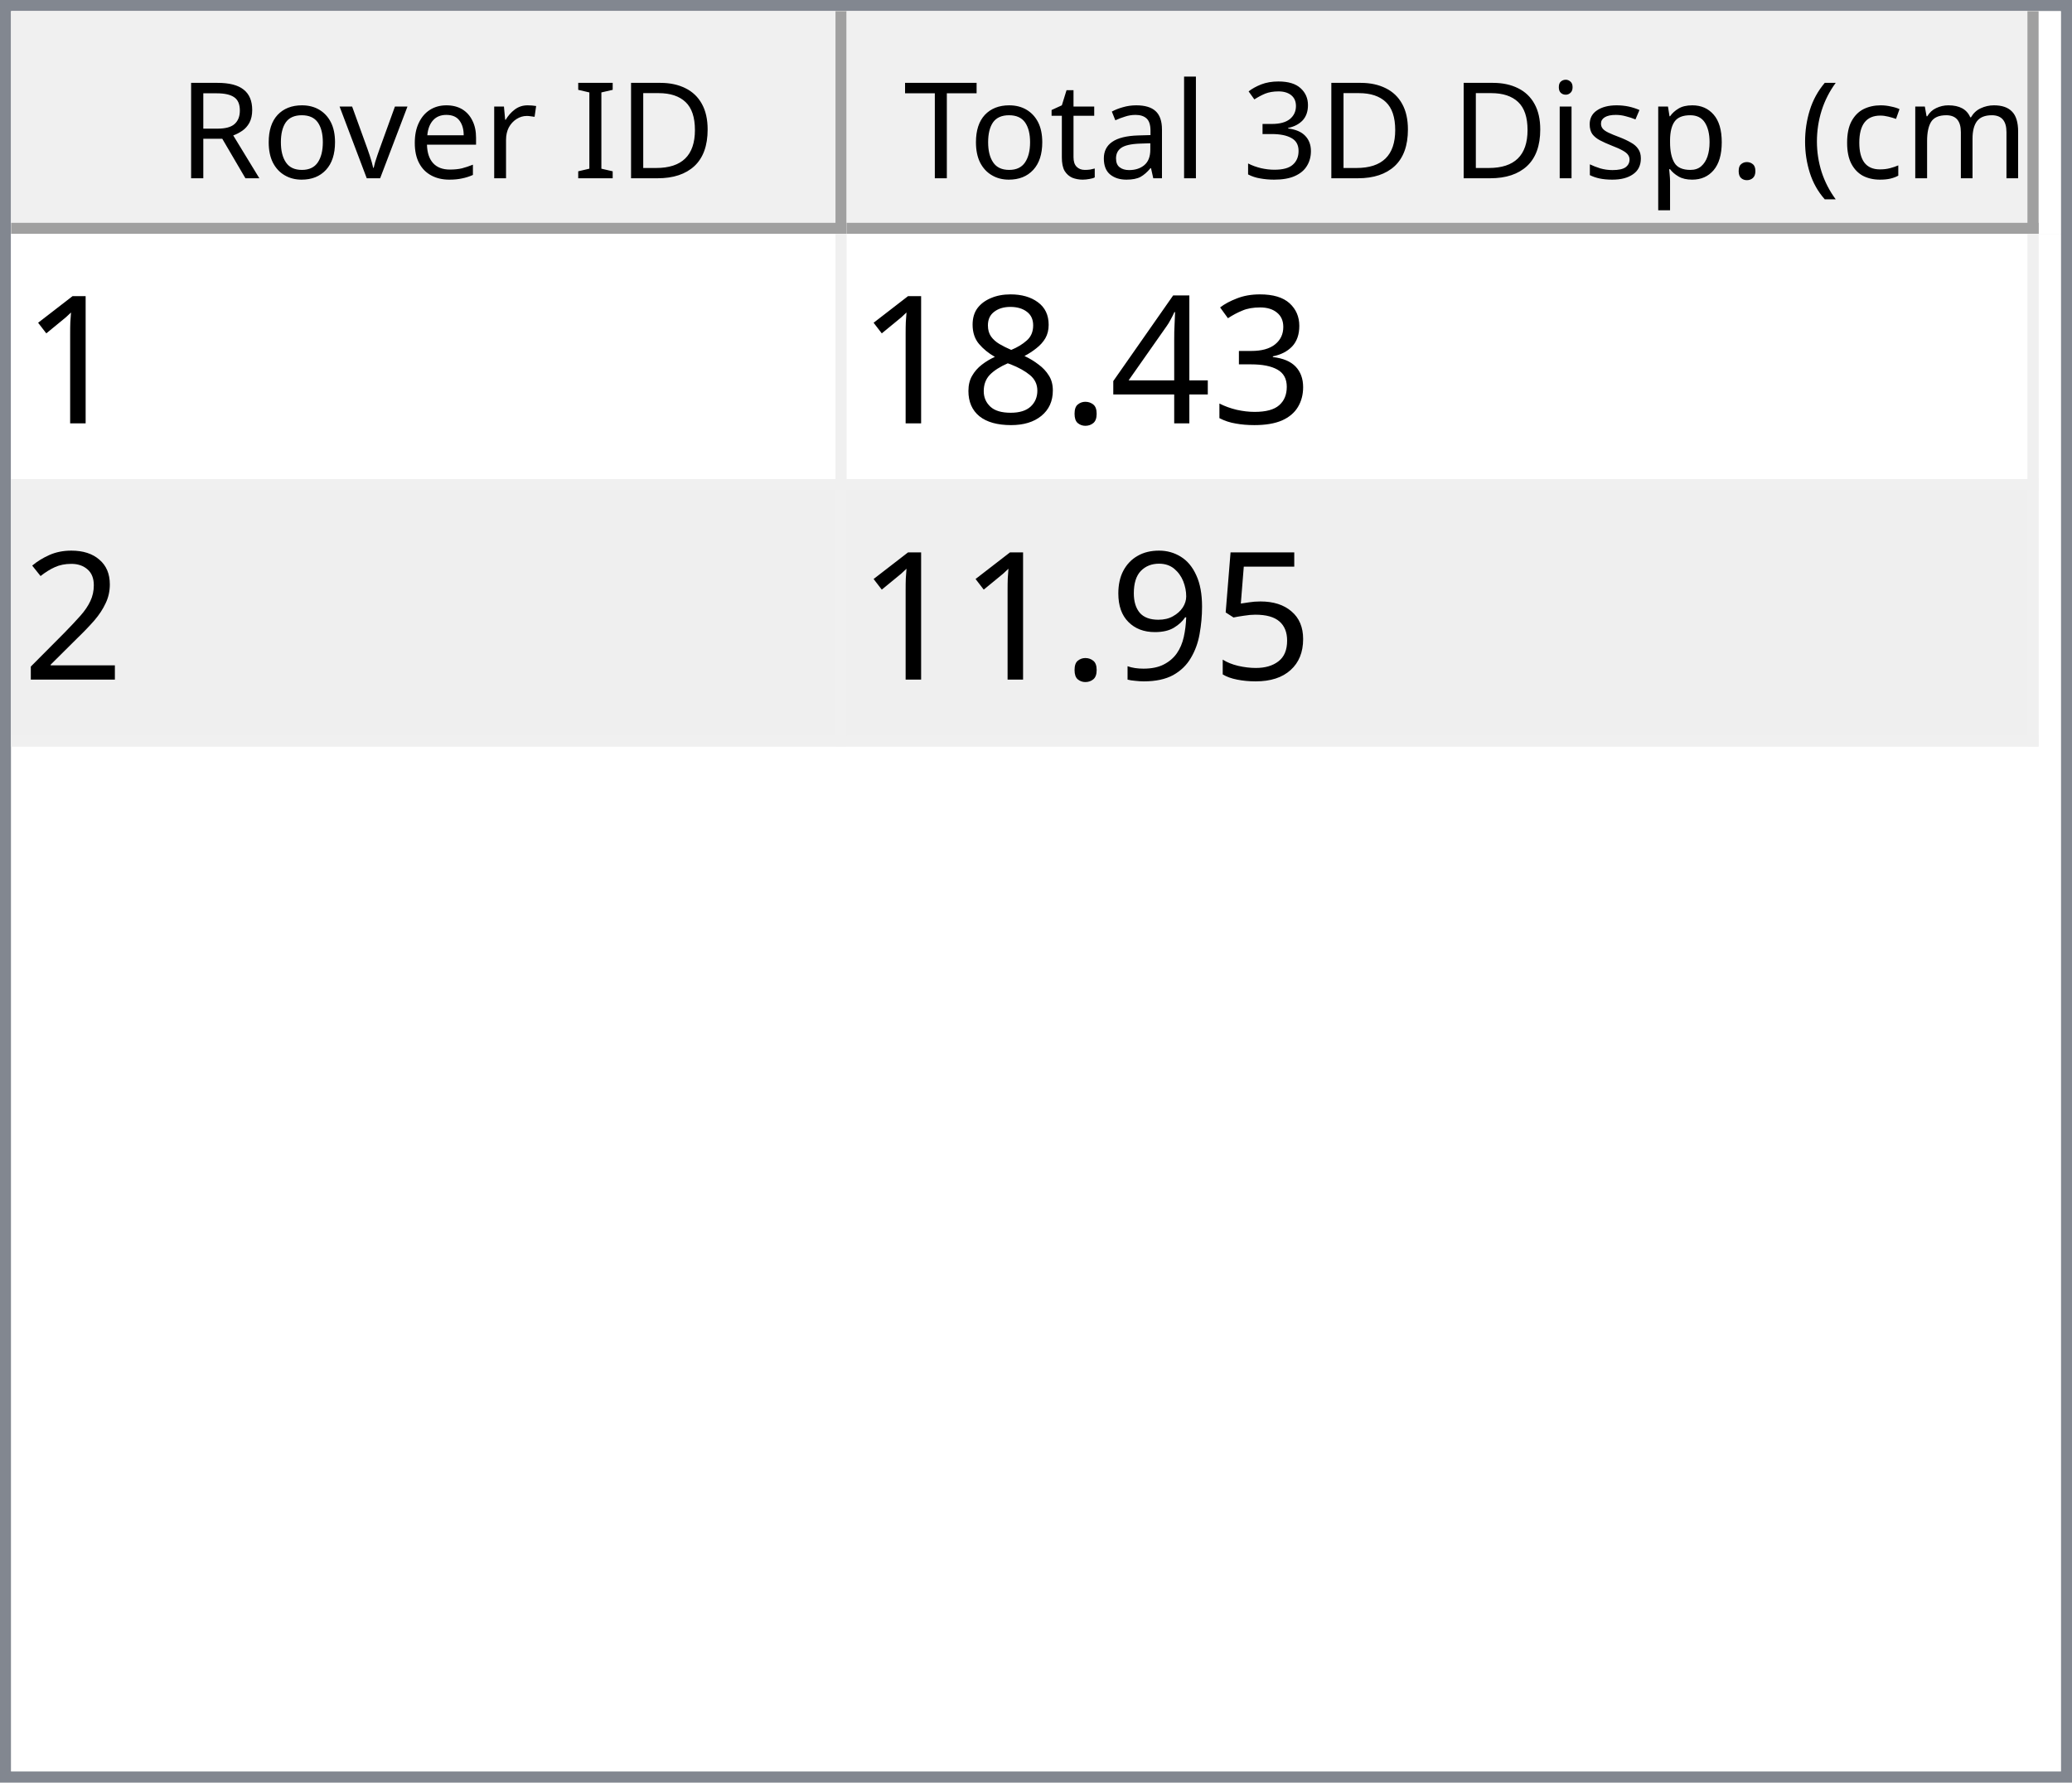
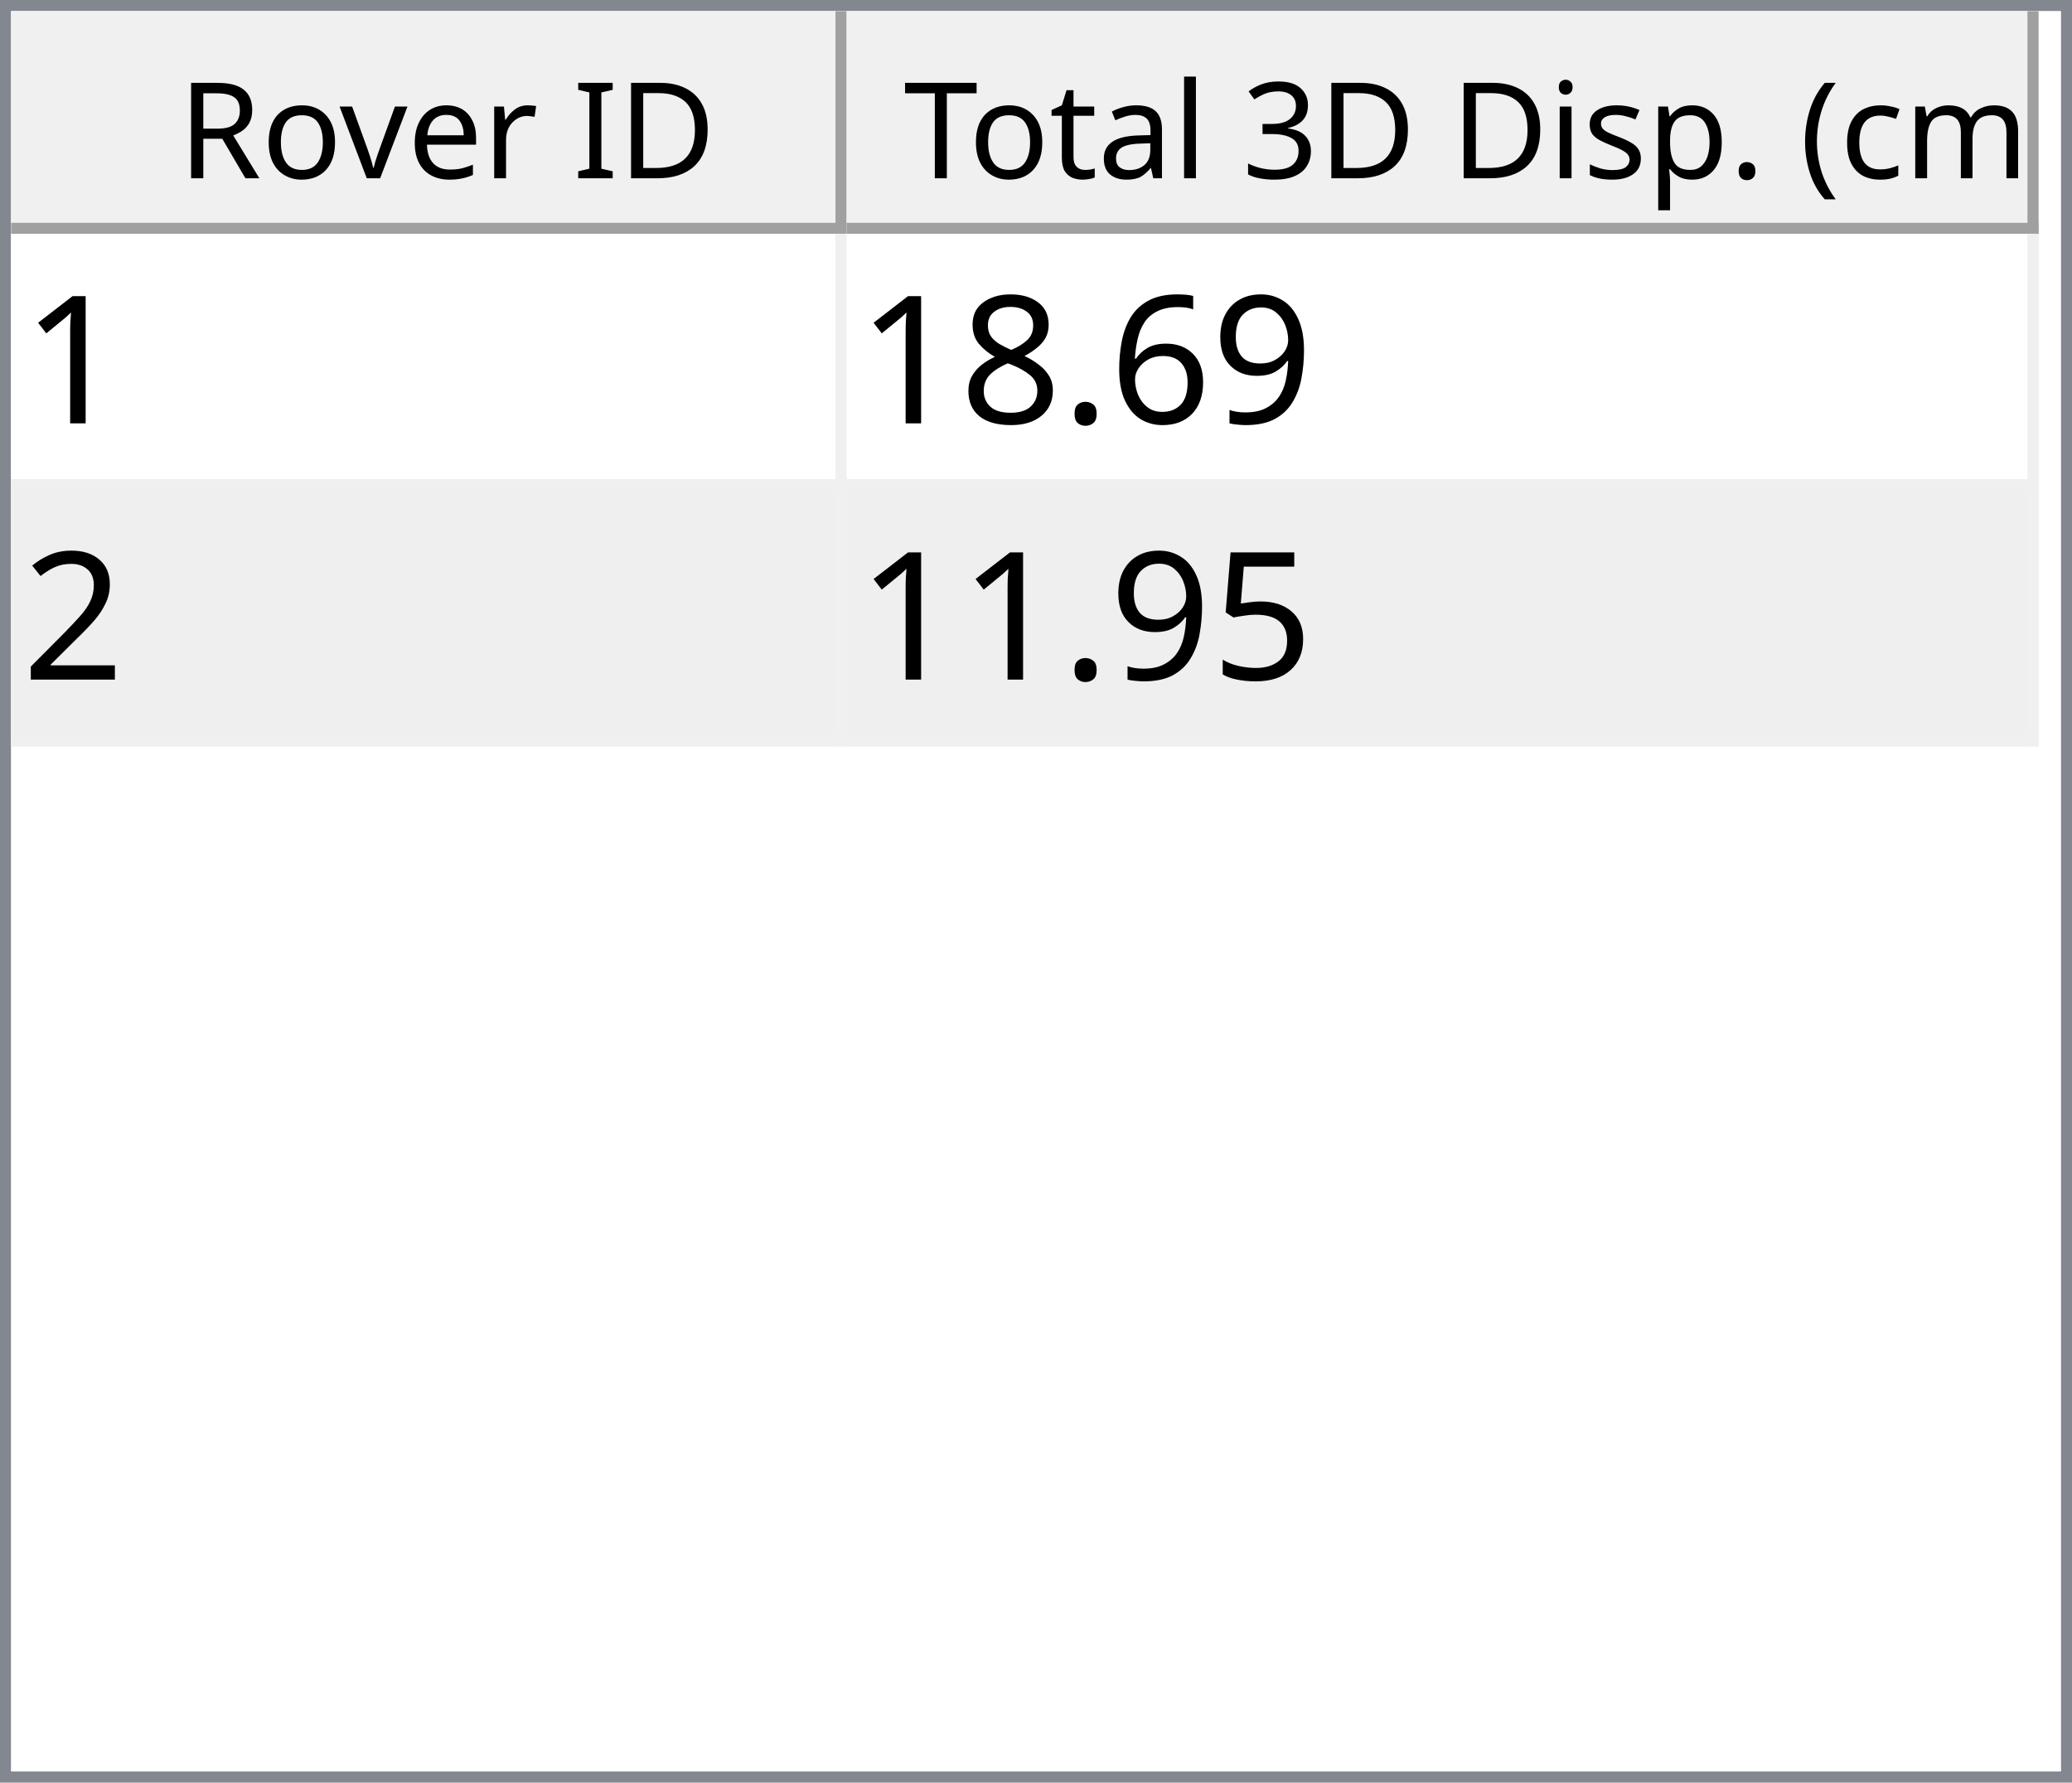
<svg xmlns="http://www.w3.org/2000/svg" style="fill-opacity:1; color-rendering:auto; color-interpolation:auto; text-rendering:auto; stroke:black; stroke-linecap:square; stroke-miterlimit:10; shape-rendering:auto; stroke-opacity:1; fill:black; stroke-dasharray:none; font-weight:normal; stroke-width:1; font-family:'Dialog'; font-style:normal; stroke-linejoin:miter; font-size:12px; stroke-dashoffset:0; image-rendering:auto;" width="186" height="160">
  <defs id="genericDefs" />
  <g>
    <defs id="defs1">
      <clipPath clipPathUnits="userSpaceOnUse" id="clipPath1">
        <path d="M0 0 L186 0 L186 160 L0 160 L0 0 Z" />
      </clipPath>
      <clipPath clipPathUnits="userSpaceOnUse" id="clipPath2">
        <path d="M0 0 L0 160 L186 160 L186 0 Z" />
      </clipPath>
      <clipPath clipPathUnits="userSpaceOnUse" id="clipPath3">
        <path d="M0 0 L0 20 L184 20 L184 0 Z" />
      </clipPath>
      <clipPath clipPathUnits="userSpaceOnUse" id="clipPath4">
        <path d="M0 0 L0 20 L75 20 L75 0 Z" />
      </clipPath>
      <clipPath clipPathUnits="userSpaceOnUse" id="clipPath5">
        <path d="M1 1 L1 19 L74 19 L74 1 Z" />
      </clipPath>
      <clipPath clipPathUnits="userSpaceOnUse" id="clipPath6">
        <path d="M0 0 L0 18 L73 18 L73 0 Z" />
      </clipPath>
      <clipPath clipPathUnits="userSpaceOnUse" id="clipPath7">
        <path d="M-0.5 -0.5 L-0.5 19.5 L74.5 19.5 L74.5 -0.5 Z" />
      </clipPath>
      <clipPath clipPathUnits="userSpaceOnUse" id="clipPath8">
        <path d="M0 0 L0 20 L107 20 L107 0 Z" />
      </clipPath>
      <clipPath clipPathUnits="userSpaceOnUse" id="clipPath9">
        <path d="M1 1 L1 19 L106 19 L106 1 Z" />
      </clipPath>
      <clipPath clipPathUnits="userSpaceOnUse" id="clipPath10">
        <path d="M0 0 L0 18 L105 18 L105 0 Z" />
      </clipPath>
      <clipPath clipPathUnits="userSpaceOnUse" id="clipPath11">
        <path d="M-0.5 -0.5 L-0.5 19.5 L106.5 19.5 L106.5 -0.5 Z" />
      </clipPath>
      <clipPath clipPathUnits="userSpaceOnUse" id="clipPath12">
        <path d="M0 0 L0 138 L184 138 L184 0 Z" />
      </clipPath>
      <clipPath clipPathUnits="userSpaceOnUse" id="clipPath13">
        <path d="M0 0 L0 46 L182 46 L182 0 Z" />
      </clipPath>
      <clipPath clipPathUnits="userSpaceOnUse" id="clipPath14">
        <path d="M-0.5 -0.5 L-0.5 45.5 L181.5 45.5 L181.5 -0.5 Z" />
      </clipPath>
      <clipPath clipPathUnits="userSpaceOnUse" id="clipPath15">
        <path d="M0 0 L0 22 L74 22 L74 0 Z" />
      </clipPath>
      <clipPath clipPathUnits="userSpaceOnUse" id="clipPath16">
        <path d="M0 0 L0 22 L106 22 L106 0 Z" />
      </clipPath>
      <font horiz-adv-x="64.551" id="font1">
        <font-face ascent="107.91" descent="25.098" units-per-em="100" style="font-style:normal; font-family:Segoe UI; font-weight:normal;" />
        <missing-glyph horiz-adv-x="64.551" d="M8.109 0 L8.109 68.266 L56.453 68.266 L56.453 0 L8.109 0 ZM15.328 7.234 L49.219 7.234 L49.219 61.031 L15.328 61.031 L15.328 7.234 Z" />
        <glyph unicode="D" horiz-adv-x="70.117" d="M9.188 0 L9.188 70.016 L28.516 70.016 Q65.531 70.016 65.531 35.891 Q65.531 19.672 55.25 9.836 Q44.969 0 27.734 0 L9.188 0 ZM17.391 62.594 L17.391 7.422 L27.828 7.422 Q41.609 7.422 49.273 14.797 Q56.938 22.172 56.938 35.688 Q56.938 62.594 28.328 62.594 L17.391 62.594 Z" />
        <glyph unicode="I" horiz-adv-x="26.611" d="M17.391 0 L9.188 0 L9.188 70.016 L17.391 70.016 L17.391 0 Z" />
        <glyph unicode=" " horiz-adv-x="27.393" d="" />
        <glyph unicode="r" horiz-adv-x="34.766" d="M34.188 41.891 Q32.078 43.5 28.125 43.5 Q23 43.5 19.555 38.672 Q16.109 33.844 16.109 25.484 L16.109 0 L8.109 0 L8.109 50 L16.109 50 L16.109 39.703 L16.312 39.703 Q18.016 44.969 21.531 47.922 Q25.047 50.875 29.391 50.875 Q32.516 50.875 34.188 50.203 L34.188 41.891 Z" />
        <glyph unicode="e" horiz-adv-x="52.295" d="M48.297 23 L12.984 23 Q13.188 14.656 17.484 10.109 Q21.781 5.562 29.297 5.562 Q37.75 5.562 44.828 11.141 L44.828 3.609 Q38.234 -1.172 27.391 -1.172 Q16.797 -1.172 10.742 5.641 Q4.688 12.453 4.688 24.812 Q4.688 36.469 11.305 43.82 Q17.922 51.172 27.734 51.172 Q37.547 51.172 42.922 44.828 Q48.297 38.484 48.297 27.203 L48.297 23 ZM40.094 29.781 Q40.047 36.719 36.75 40.578 Q33.453 44.438 27.594 44.438 Q21.922 44.438 17.969 40.383 Q14.016 36.328 13.094 29.781 L40.094 29.781 Z" />
        <glyph unicode="v" horiz-adv-x="47.9" d="M47.406 50 L27.484 0 L19.625 0 L0.688 50 L9.469 50 L22.172 13.672 Q23.578 9.672 23.922 6.688 L24.125 6.688 Q24.609 10.453 25.688 13.484 L38.969 50 L47.406 50 Z" />
        <glyph unicode="o" horiz-adv-x="58.594" d="M29 -1.172 Q17.922 -1.172 11.305 5.836 Q4.688 12.844 4.688 24.422 Q4.688 37.016 11.57 44.094 Q18.453 51.172 30.172 51.172 Q41.359 51.172 47.633 44.289 Q53.906 37.406 53.906 25.203 Q53.906 13.234 47.141 6.031 Q40.375 -1.172 29 -1.172 ZM29.594 44.438 Q21.875 44.438 17.383 39.188 Q12.891 33.938 12.891 24.703 Q12.891 15.828 17.43 10.695 Q21.969 5.562 29.594 5.562 Q37.359 5.562 41.531 10.594 Q45.703 15.625 45.703 24.906 Q45.703 34.281 41.531 39.359 Q37.359 44.438 29.594 44.438 Z" />
        <glyph unicode="R" horiz-adv-x="59.814" d="M59.375 0 L49.609 0 L37.891 19.625 Q36.281 22.359 34.766 24.289 Q33.25 26.219 31.664 27.438 Q30.078 28.656 28.25 29.219 Q26.422 29.781 24.125 29.781 L17.391 29.781 L17.391 0 L9.188 0 L9.188 70.016 L30.078 70.016 Q34.672 70.016 38.555 68.867 Q42.438 67.719 45.289 65.375 Q48.141 63.031 49.758 59.547 Q51.375 56.062 51.375 51.375 Q51.375 47.703 50.273 44.656 Q49.172 41.609 47.148 39.211 Q45.125 36.812 42.266 35.133 Q39.406 33.453 35.844 32.516 L35.844 32.328 Q37.594 31.547 38.891 30.547 Q40.188 29.547 41.359 28.18 Q42.531 26.812 43.68 25.078 Q44.828 23.344 46.234 21.047 L59.375 0 ZM17.391 62.594 L17.391 37.203 L28.516 37.203 Q31.594 37.203 34.203 38.133 Q36.812 39.062 38.719 40.797 Q40.625 42.531 41.703 45.047 Q42.781 47.562 42.781 50.688 Q42.781 56.297 39.141 59.445 Q35.5 62.594 28.609 62.594 L17.391 62.594 Z" />
        <glyph unicode=")" horiz-adv-x="30.176" d="M8.297 -15.922 L1.172 -15.922 Q16.406 2.344 16.406 26.812 Q16.406 51.469 1.078 70.016 L8.297 70.016 Q23.531 52.156 23.531 26.703 Q23.531 1.375 8.297 -15.922 Z" />
        <glyph unicode="m" horiz-adv-x="86.133" d="M79.109 0 L71.094 0 L71.094 28.719 Q71.094 37.016 68.531 40.727 Q65.969 44.438 59.906 44.438 Q54.781 44.438 51.195 39.75 Q47.609 35.062 47.609 28.516 L47.609 0 L39.594 0 L39.594 29.688 Q39.594 44.438 28.219 44.438 Q22.953 44.438 19.531 40.016 Q16.109 35.594 16.109 28.516 L16.109 0 L8.109 0 L8.109 50 L16.109 50 L16.109 42.094 L16.312 42.094 Q21.625 51.172 31.844 51.172 Q36.969 51.172 40.773 48.312 Q44.578 45.453 46 40.828 Q51.562 51.172 62.594 51.172 Q79.109 51.172 79.109 30.812 L79.109 0 Z" />
        <glyph unicode="c" horiz-adv-x="46.191" d="M42.188 2.297 Q36.422 -1.172 28.516 -1.172 Q17.828 -1.172 11.258 5.789 Q4.688 12.75 4.688 23.828 Q4.688 36.188 11.766 43.68 Q18.844 51.172 30.672 51.172 Q37.25 51.172 42.281 48.734 L42.281 40.531 Q36.719 44.438 30.375 44.438 Q22.703 44.438 17.797 38.945 Q12.891 33.453 12.891 24.516 Q12.891 15.719 17.508 10.641 Q22.125 5.562 29.891 5.562 Q36.422 5.562 42.188 9.906 L42.188 2.297 Z" />
        <glyph unicode="(" horiz-adv-x="30.176" d="M29.109 -15.922 L21.969 -15.922 Q6.844 1.375 6.844 26.703 Q6.844 52.156 21.969 70.016 L29.203 70.016 Q13.875 51.469 13.875 26.812 Q13.875 2.344 29.109 -15.922 Z" />
        <glyph unicode="." horiz-adv-x="21.68" d="M10.891 -1.078 Q8.641 -1.078 7.055 0.539 Q5.469 2.156 5.469 4.391 Q5.469 6.641 7.055 8.273 Q8.641 9.906 10.891 9.906 Q13.188 9.906 14.797 8.273 Q16.406 6.641 16.406 4.391 Q16.406 2.156 14.797 0.539 Q13.188 -1.078 10.891 -1.078 Z" />
        <glyph unicode="p" horiz-adv-x="58.789" d="M16.312 7.234 L16.109 7.234 L16.109 -23 L8.109 -23 L8.109 50 L16.109 50 L16.109 41.219 L16.312 41.219 Q22.219 51.172 33.594 51.172 Q43.266 51.172 48.688 44.461 Q54.109 37.75 54.109 26.469 Q54.109 13.922 48 6.375 Q41.891 -1.172 31.297 -1.172 Q21.578 -1.172 16.312 7.234 ZM16.109 27.391 L16.109 20.406 Q16.109 14.203 20.141 9.883 Q24.172 5.562 30.375 5.562 Q37.641 5.562 41.773 11.133 Q45.906 16.703 45.906 26.609 Q45.906 34.969 42.047 39.703 Q38.188 44.438 31.594 44.438 Q24.609 44.438 20.359 39.578 Q16.109 34.719 16.109 27.391 Z" />
        <glyph unicode="s" horiz-adv-x="42.432" d="M5.078 1.812 L5.078 10.406 Q11.625 5.562 19.484 5.562 Q30.031 5.562 30.031 12.594 Q30.031 14.594 29.125 15.992 Q28.219 17.391 26.68 18.461 Q25.141 19.531 23.07 20.383 Q21 21.234 18.609 22.172 Q15.281 23.484 12.766 24.828 Q10.25 26.172 8.57 27.859 Q6.891 29.547 6.031 31.695 Q5.172 33.844 5.172 36.719 Q5.172 40.234 6.789 42.945 Q8.406 45.656 11.086 47.484 Q13.766 49.312 17.211 50.242 Q20.656 51.172 24.312 51.172 Q30.812 51.172 35.938 48.922 L35.938 40.828 Q30.422 44.438 23.25 44.438 Q21 44.438 19.195 43.922 Q17.391 43.406 16.094 42.477 Q14.797 41.547 14.086 40.258 Q13.375 38.969 13.375 37.406 Q13.375 35.453 14.086 34.133 Q14.797 32.812 16.164 31.789 Q17.531 30.766 19.484 29.938 Q21.438 29.109 23.922 28.125 Q27.25 26.859 29.883 25.516 Q32.516 24.172 34.375 22.484 Q36.234 20.797 37.234 18.602 Q38.234 16.406 38.234 13.375 Q38.234 9.672 36.602 6.938 Q34.969 4.203 32.234 2.398 Q29.5 0.594 25.93 -0.289 Q22.359 -1.172 18.453 -1.172 Q10.75 -1.172 5.078 1.812 Z" />
        <glyph unicode="i" horiz-adv-x="24.219" d="M12.203 62.703 Q10.062 62.703 8.547 64.164 Q7.031 65.625 7.031 67.875 Q7.031 70.125 8.547 71.609 Q10.062 73.094 12.203 73.094 Q14.406 73.094 15.945 71.609 Q17.484 70.125 17.484 67.875 Q17.484 65.719 15.945 64.211 Q14.406 62.703 12.203 62.703 ZM16.109 0 L8.109 0 L8.109 50 L16.109 50 L16.109 0 Z" />
        <glyph unicode="3" horiz-adv-x="53.906" d="M46.531 19.828 Q46.531 15.094 44.75 11.211 Q42.969 7.328 39.719 4.57 Q36.469 1.812 31.93 0.297 Q27.391 -1.219 21.922 -1.219 Q11.922 -1.219 6 2.594 L6 11.188 Q13.094 5.609 22.219 5.609 Q25.875 5.609 28.828 6.539 Q31.781 7.469 33.906 9.227 Q36.031 10.984 37.18 13.477 Q38.328 15.969 38.328 19.094 Q38.328 32.812 18.797 32.812 L12.984 32.812 L12.984 39.594 L18.5 39.594 Q35.797 39.594 35.797 52.484 Q35.797 64.406 22.609 64.406 Q15.188 64.406 8.688 59.422 L8.688 67.188 Q15.375 71.188 24.609 71.188 Q29 71.188 32.57 69.969 Q36.141 68.75 38.68 66.555 Q41.219 64.359 42.609 61.281 Q44 58.203 44 54.5 Q44 40.672 30.031 36.719 L30.031 36.531 Q33.594 36.141 36.625 34.797 Q39.656 33.453 41.852 31.305 Q44.047 29.156 45.289 26.25 Q46.531 23.344 46.531 19.828 Z" />
        <glyph unicode="l" horiz-adv-x="24.219" d="M16.109 0 L8.109 0 L8.109 74.031 L16.109 74.031 L16.109 0 Z" />
        <glyph unicode="a" horiz-adv-x="50.879" d="M43.891 0 L35.891 0 L35.891 7.812 L35.688 7.812 Q30.469 -1.172 20.312 -1.172 Q12.844 -1.172 8.617 2.781 Q4.391 6.734 4.391 13.281 Q4.391 27.297 20.906 29.594 L35.891 31.688 Q35.891 44.438 25.594 44.438 Q16.547 44.438 9.281 38.281 L9.281 46.484 Q16.656 51.172 26.266 51.172 Q43.891 51.172 43.891 32.516 L43.891 0 ZM35.891 25.297 L23.828 23.641 Q18.266 22.859 15.43 20.875 Q12.594 18.891 12.594 13.875 Q12.594 10.203 15.211 7.883 Q17.828 5.562 22.172 5.562 Q28.125 5.562 32.008 9.742 Q35.891 13.922 35.891 20.312 L35.891 25.297 Z" />
        <glyph unicode="t" horiz-adv-x="33.887" d="M31.297 0.484 Q28.469 -1.078 23.828 -1.078 Q10.688 -1.078 10.688 13.578 L10.688 43.172 L2.094 43.172 L2.094 50 L10.688 50 L10.688 62.203 L18.703 64.797 L18.703 50 L31.297 50 L31.297 43.172 L18.703 43.172 L18.703 14.984 Q18.703 9.969 20.414 7.82 Q22.125 5.672 26.078 5.672 Q29.109 5.672 31.297 7.328 L31.297 0.484 Z" />
        <glyph unicode="T" horiz-adv-x="52.393" d="M50.594 62.594 L30.375 62.594 L30.375 0 L22.172 0 L22.172 62.594 L2 62.594 L2 70.016 L50.594 70.016 L50.594 62.594 Z" />
      </font>
      <font horiz-adv-x="75.0" id="font2">
        <font-face ascent="100.537" descent="21.973" units-per-em="100" style="font-style:normal; font-family:sans-serif; font-weight:normal;" />
        <missing-glyph horiz-adv-x="75.0" d="M12.5 0 L12.5 62.5 L62.5 62.5 L62.5 0 L12.5 0 ZM14.062 1.562 L60.938 1.562 L60.938 60.938 L14.062 60.938 L14.062 1.562 Z" />
        <glyph unicode="1" horiz-adv-x="55.615" d="M37.25 0 L28.469 0 L28.469 56 Q25.297 52.984 20.141 49.953 Q14.984 46.922 10.891 45.406 L10.891 53.906 Q18.266 57.375 23.781 62.305 Q29.297 67.234 31.594 71.875 L37.25 71.875 L37.25 0 Z" />
-         <glyph unicode="3" horiz-adv-x="55.615" d="M4.203 18.891 L12.984 20.062 Q14.5 12.594 18.141 9.297 Q21.781 6 27 6 Q33.203 6 37.477 10.297 Q41.75 14.594 41.75 20.953 Q41.75 27 37.797 30.93 Q33.844 34.859 27.734 34.859 Q25.25 34.859 21.531 33.891 L22.516 41.609 Q23.391 41.5 23.922 41.5 Q29.547 41.5 34.039 44.43 Q38.531 47.359 38.531 53.469 Q38.531 58.297 35.258 61.477 Q31.984 64.656 26.812 64.656 Q21.688 64.656 18.266 61.43 Q14.844 58.203 13.875 51.766 L5.078 53.328 Q6.688 62.156 12.398 67.016 Q18.109 71.875 26.609 71.875 Q32.469 71.875 37.398 69.359 Q42.328 66.844 44.945 62.5 Q47.562 58.156 47.562 53.266 Q47.562 48.641 45.07 44.828 Q42.578 41.016 37.703 38.766 Q44.047 37.312 47.562 32.695 Q51.078 28.078 51.078 21.141 Q51.078 11.766 44.242 5.25 Q37.406 -1.266 26.953 -1.266 Q17.531 -1.266 11.305 4.352 Q5.078 9.969 4.203 18.891 Z" />
-         <glyph unicode="4" horiz-adv-x="55.615" d="M32.328 0 L32.328 17.141 L1.266 17.141 L1.266 25.203 L33.938 71.578 L41.109 71.578 L41.109 25.203 L50.781 25.203 L50.781 17.141 L41.109 17.141 L41.109 0 L32.328 0 ZM32.328 25.203 L32.328 57.469 L9.906 25.203 L32.328 25.203 Z" />
+         <glyph unicode="9" horiz-adv-x="55.615" d="M5.469 16.547 L13.922 17.328 Q14.984 11.375 18.016 8.688 Q21.047 6 25.781 6 Q29.828 6 32.883 7.859 Q35.938 9.719 37.891 12.82 Q39.844 15.922 41.164 21.195 Q42.484 26.469 42.484 31.938 Q42.484 32.516 42.438 33.688 Q39.797 29.5 35.234 26.883 Q30.672 24.266 25.344 24.266 Q16.453 24.266 10.305 30.711 Q4.156 37.156 4.156 47.703 Q4.156 58.594 10.578 65.234 Q17 71.875 26.656 71.875 Q33.641 71.875 39.43 68.117 Q45.219 64.359 48.219 57.398 Q51.219 50.438 51.219 37.25 Q51.219 23.531 48.242 15.406 Q45.266 7.281 39.383 3.031 Q33.5 -1.219 25.594 -1.219 Q17.188 -1.219 11.867 3.445 Q6.547 8.109 5.469 16.547 ZM41.453 48.141 Q41.453 55.719 37.43 60.156 Q33.406 64.594 27.734 64.594 Q21.875 64.594 17.531 59.812 Q13.188 55.031 13.188 47.406 Q13.188 40.578 17.312 36.305 Q21.438 32.031 27.484 32.031 Q33.594 32.031 37.523 36.305 Q41.453 40.578 41.453 48.141 Z" />
+         <glyph unicode="6" horiz-adv-x="55.615" d="M49.75 54.047 L41.016 53.375 Q39.844 58.547 37.703 60.891 Q34.125 64.656 28.906 64.656 Q24.703 64.656 21.531 62.312 Q17.391 59.281 14.992 53.469 Q12.594 47.656 12.5 36.922 Q15.672 41.75 20.266 44.094 Q24.859 46.438 29.891 46.438 Q38.672 46.438 44.852 39.969 Q51.031 33.5 51.031 23.25 Q51.031 16.5 48.125 10.719 Q45.219 4.938 40.141 1.859 Q35.062 -1.219 28.609 -1.219 Q17.625 -1.219 10.695 6.859 Q3.766 14.938 3.766 33.5 Q3.766 54.25 11.422 63.672 Q18.109 71.875 29.438 71.875 Q37.891 71.875 43.289 67.141 Q48.688 62.406 49.75 54.047 ZM13.875 23.188 Q13.875 18.656 15.797 14.508 Q17.719 10.359 21.188 8.18 Q24.656 6 28.469 6 Q34.031 6 38.039 10.492 Q42.047 14.984 42.047 22.703 Q42.047 30.125 38.086 34.398 Q34.125 38.672 28.125 38.672 Q22.172 38.672 18.023 34.398 Q13.875 30.125 13.875 23.188 Z" />
        <glyph unicode="." horiz-adv-x="27.783" d="M9.078 0 L9.078 10.016 L19.094 10.016 L19.094 0 L9.078 0 Z" />
        <glyph unicode="8" horiz-adv-x="55.615" d="M17.672 38.812 Q12.203 40.828 9.57 44.539 Q6.938 48.25 6.938 53.422 Q6.938 61.234 12.555 66.555 Q18.172 71.875 27.484 71.875 Q36.859 71.875 42.578 66.43 Q48.297 60.984 48.297 53.172 Q48.297 48.188 45.68 44.508 Q43.062 40.828 37.75 38.812 Q44.344 36.672 47.781 31.883 Q51.219 27.094 51.219 20.453 Q51.219 11.281 44.727 5.031 Q38.234 -1.219 27.641 -1.219 Q17.047 -1.219 10.547 5.055 Q4.047 11.328 4.047 20.703 Q4.047 27.688 7.594 32.398 Q11.141 37.109 17.672 38.812 ZM15.922 53.719 Q15.922 48.641 19.195 45.414 Q22.469 42.188 27.688 42.188 Q32.766 42.188 36.016 45.383 Q39.266 48.578 39.266 53.219 Q39.266 58.062 35.914 61.359 Q32.562 64.656 27.594 64.656 Q22.562 64.656 19.242 61.43 Q15.922 58.203 15.922 53.719 ZM13.094 20.656 Q13.094 16.891 14.875 13.375 Q16.656 9.859 20.172 7.93 Q23.688 6 27.734 6 Q34.031 6 38.133 10.055 Q42.234 14.109 42.234 20.359 Q42.234 26.703 38.016 30.859 Q33.797 35.016 27.438 35.016 Q21.234 35.016 17.164 30.914 Q13.094 26.812 13.094 20.656 Z" />
        <glyph unicode="2" horiz-adv-x="55.615" d="M50.344 8.453 L50.344 0 L3.031 0 Q2.938 3.172 4.047 6.109 Q5.859 10.938 9.836 15.625 Q13.812 20.312 21.344 26.469 Q33.016 36.031 37.117 41.625 Q41.219 47.219 41.219 52.203 Q41.219 57.422 37.477 61.008 Q33.734 64.594 27.734 64.594 Q21.391 64.594 17.578 60.789 Q13.766 56.984 13.719 50.25 L4.688 51.172 Q5.609 61.281 11.664 66.578 Q17.719 71.875 27.938 71.875 Q38.234 71.875 44.242 66.164 Q50.25 60.453 50.25 52 Q50.25 47.703 48.492 43.555 Q46.734 39.406 42.656 34.812 Q38.578 30.219 29.109 22.219 Q21.188 15.578 18.945 13.211 Q16.703 10.844 15.234 8.453 L50.344 8.453 Z" />
        <glyph unicode="5" horiz-adv-x="55.615" d="M4.156 18.75 L13.375 19.531 Q14.406 12.797 18.141 9.398 Q21.875 6 27.156 6 Q33.5 6 37.891 10.789 Q42.281 15.578 42.281 23.484 Q42.281 31 38.062 35.352 Q33.844 39.703 27 39.703 Q22.75 39.703 19.336 37.773 Q15.922 35.844 13.969 32.766 L5.719 33.844 L12.641 70.609 L48.25 70.609 L48.25 62.203 L19.672 62.203 L15.828 42.969 Q22.266 47.469 29.344 47.469 Q38.719 47.469 45.164 40.969 Q51.609 34.469 51.609 24.266 Q51.609 14.547 45.953 7.469 Q39.062 -1.219 27.156 -1.219 Q17.391 -1.219 11.211 4.25 Q5.031 9.719 4.156 18.75 Z" />
-         <glyph unicode="9" horiz-adv-x="55.615" d="M5.469 16.547 L13.922 17.328 Q14.984 11.375 18.016 8.688 Q21.047 6 25.781 6 Q29.828 6 32.883 7.859 Q35.938 9.719 37.891 12.82 Q39.844 15.922 41.164 21.195 Q42.484 26.469 42.484 31.938 Q42.484 32.516 42.438 33.688 Q39.797 29.5 35.234 26.883 Q30.672 24.266 25.344 24.266 Q16.453 24.266 10.305 30.711 Q4.156 37.156 4.156 47.703 Q4.156 58.594 10.578 65.234 Q17 71.875 26.656 71.875 Q33.641 71.875 39.43 68.117 Q45.219 64.359 48.219 57.398 Q51.219 50.438 51.219 37.25 Q51.219 23.531 48.242 15.406 Q45.266 7.281 39.383 3.031 Q33.5 -1.219 25.594 -1.219 Q17.188 -1.219 11.867 3.445 Q6.547 8.109 5.469 16.547 ZM41.453 48.141 Q41.453 55.719 37.43 60.156 Q33.406 64.594 27.734 64.594 Q21.875 64.594 17.531 59.812 Q13.188 55.031 13.188 47.406 Q13.188 40.578 17.312 36.305 Q21.438 32.031 27.484 32.031 Q33.594 32.031 37.523 36.305 Q41.453 40.578 41.453 48.141 Z" />
      </font>
    </defs>
    <g style="fill:white; stroke:white;">
      <rect x="0" y="0" width="186" style="clip-path:url(#clipPath1); stroke:none;" height="160" />
    </g>
    <g style="fill:white; text-rendering:optimizeSpeed; color-rendering:optimizeSpeed; image-rendering:optimizeSpeed; shape-rendering:crispEdges; stroke:white; color-interpolation:sRGB;">
      <rect x="0" width="186" height="160" y="0" style="stroke:none;" />
      <path style="stroke:none;" d="M0 160 L186 160 L186 0 L0 0 Z" />
    </g>
    <g style="fill:rgb(240,240,240); font-family:'Segoe UI'; stroke:rgb(240,240,240);">
      <rect x="0" y="0" width="186" style="clip-path:url(#clipPath2); stroke:none;" height="160" />
    </g>
    <g style="fill:rgb(130,135,144); font-family:'Segoe UI'; stroke:rgb(130,135,144);">
      <path d="M0 0 L186 0 L186 160 L0 160 L0 0 ZM1 1 L185 1 L185 159 L1 159 L1 1 Z" style="fill-rule:evenodd; clip-path:url(#clipPath2); stroke:none;" />
    </g>
    <g style="fill:white; font-family:'Segoe UI'; stroke:white;" transform="translate(1,1)">
      <rect x="0" y="0" width="184" style="clip-path:url(#clipPath3); stroke:none;" height="20" />
    </g>
    <g style="fill:rgb(240,240,240); font-family:'Segoe UI'; stroke:rgb(240,240,240);" transform="translate(1,1)">
      <rect x="0" y="0" width="75" style="clip-path:url(#clipPath4); stroke:none;" height="20" />
    </g>
    <g style="font-family:'Segoe UI';" transform="translate(2,2)">
      <text x="14" xml:space="preserve" y="14" style="clip-path:url(#clipPath6); stroke:none;">Rover ID</text>
    </g>
    <g style="fill:rgb(160,160,160); font-family:'Segoe UI'; stroke:rgb(160,160,160); stroke-linejoin:bevel;" transform="translate(1.5,1.5)">
      <line x1="74" x2="74" y1="0" style="fill:none; clip-path:url(#clipPath7);" y2="19" />
    </g>
    <g style="fill:rgb(160,160,160); font-family:'Segoe UI'; stroke:rgb(160,160,160); stroke-linejoin:bevel;" transform="matrix(1,0,0,1,1,1) translate(0.5,0.5)">
      <line x1="0" x2="74" y1="19" style="fill:none; clip-path:url(#clipPath7);" y2="19" />
    </g>
    <g style="fill:rgb(240,240,240); font-family:'Segoe UI'; stroke:rgb(240,240,240);" transform="translate(76,1)">
      <rect x="0" y="0" width="107" style="clip-path:url(#clipPath8); stroke:none;" height="20" />
    </g>
    <g style="font-family:'Segoe UI';" transform="translate(77,2)">
      <text x="1" xml:space="preserve" y="14" style="clip-path:url(#clipPath10); stroke:none;"> Total 3D Disp. (cm)</text>
    </g>
    <g style="fill:rgb(160,160,160); font-family:'Segoe UI'; stroke:rgb(160,160,160); stroke-linejoin:bevel;" transform="translate(76.5,1.5)">
      <line x1="106" x2="106" y1="0" style="fill:none; clip-path:url(#clipPath11);" y2="19" />
    </g>
    <g style="fill:rgb(160,160,160); font-family:'Segoe UI'; stroke:rgb(160,160,160); stroke-linejoin:bevel;" transform="matrix(1,0,0,1,76,1) translate(0.5,0.5)">
      <line x1="0" x2="106" y1="19" style="fill:none; clip-path:url(#clipPath11);" y2="19" />
    </g>
    <g style="fill:white; font-family:'Segoe UI'; stroke:white;" transform="translate(1,21)">
      <rect x="0" y="0" width="184" style="clip-path:url(#clipPath12); stroke:none;" height="138" />
    </g>
    <g style="fill:rgb(240,240,240); font-size:16px; font-family:sans-serif; stroke:rgb(240,240,240);" transform="translate(1,21)">
      <rect x="0" y="0" width="182" style="clip-path:url(#clipPath13); stroke:none;" height="46" />
      <line transform="translate(0.5,0.5)" x1="0" x2="181" y1="22" style="clip-path:url(#clipPath14); fill:none; stroke-linejoin:bevel;" y2="22" />
    </g>
    <g transform="matrix(1,0,0,1,1,21) translate(0.5,0.5)" style="fill:rgb(240,240,240); font-size:16px; font-family:sans-serif; stroke:rgb(240,240,240); stroke-linejoin:bevel;">
      <line x1="0" x2="181" y1="45" style="fill:none; clip-path:url(#clipPath14);" y2="45" />
    </g>
    <g transform="matrix(1,0,0,1,1,21) translate(0.5,0.5)" style="fill:rgb(240,240,240); font-size:16px; font-family:sans-serif; stroke:rgb(240,240,240); stroke-linejoin:bevel;">
      <line x1="74" x2="74" y1="0" style="fill:none; clip-path:url(#clipPath14);" y2="45" />
    </g>
    <g transform="matrix(1,0,0,1,1,21) translate(0.5,0.5)" style="fill:rgb(240,240,240); font-size:16px; font-family:sans-serif; stroke:rgb(240,240,240); stroke-linejoin:bevel;">
      <line x1="181" x2="181" y1="0" style="fill:none; clip-path:url(#clipPath14);" y2="45" />
    </g>
    <g style="fill:white; font-size:16px; font-family:sans-serif; stroke:white;" transform="matrix(1,0,0,1,1,21)">
      <rect x="0" y="0" width="74" style="clip-path:url(#clipPath15); stroke:none;" height="22" />
      <text x="1" y="17" style="fill:black; clip-path:url(#clipPath15); stroke:none;" xml:space="preserve">1</text>
    </g>
    <g style="fill:white; font-size:16px; font-family:sans-serif; stroke:white;" transform="matrix(1,0,0,1,1,21) translate(75,0)">
      <rect x="0" y="0" width="106" style="clip-path:url(#clipPath16); stroke:none;" height="22" />
-       <text x="1" y="17" style="fill:black; clip-path:url(#clipPath16); stroke:none;" xml:space="preserve">18.43</text>
+       <text x="1" y="17" style="fill:black; clip-path:url(#clipPath16); stroke:none;" xml:space="preserve">18.69</text>
    </g>
    <g style="fill:rgb(239,239,239); font-size:16px; font-family:sans-serif; stroke:rgb(239,239,239);" transform="matrix(1,0,0,1,1,21) translate(0,23)">
      <rect x="0" y="0" width="74" style="clip-path:url(#clipPath15); stroke:none;" height="22" />
      <text x="1" y="17" style="fill:black; clip-path:url(#clipPath15); stroke:none;" xml:space="preserve">2</text>
    </g>
    <g style="fill:rgb(239,239,239); font-size:16px; font-family:sans-serif; stroke:rgb(239,239,239);" transform="matrix(1,0,0,1,1,21) translate(75,23)">
      <rect x="0" y="0" width="106" style="clip-path:url(#clipPath16); stroke:none;" height="22" />
      <text x="1" y="17" style="fill:black; clip-path:url(#clipPath16); stroke:none;" xml:space="preserve">11.95</text>
    </g>
  </g>
</svg>
